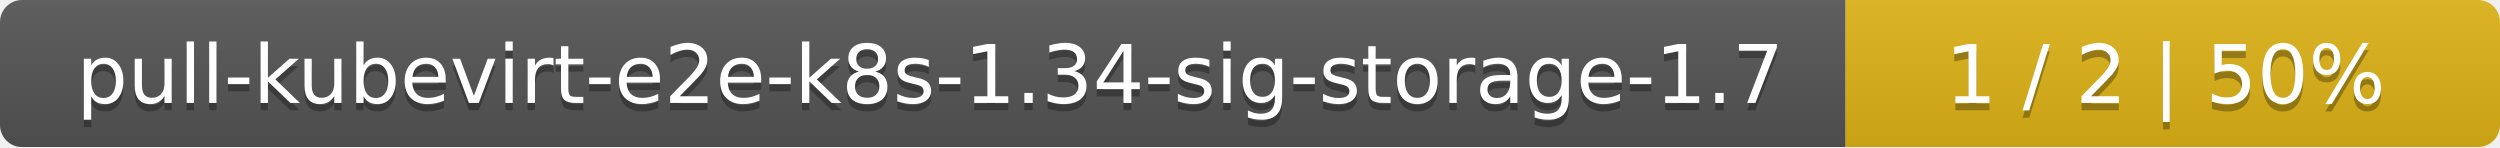
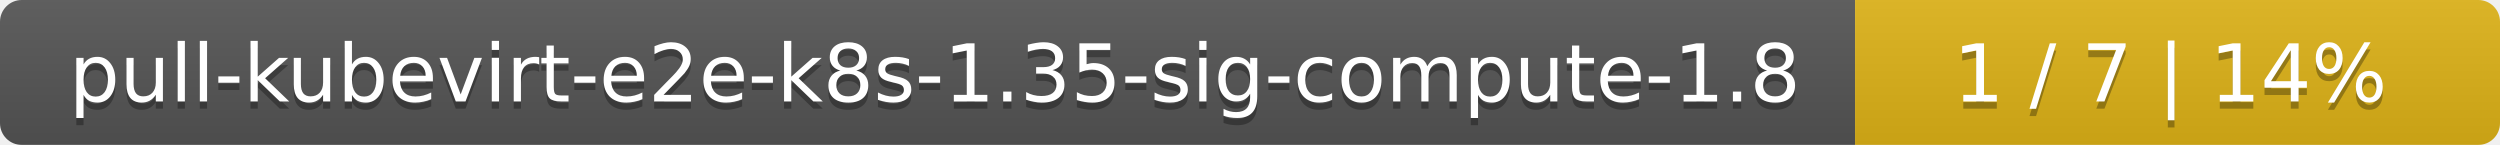
- <svg xmlns="http://www.w3.org/2000/svg" width="340" height="20">
+ <svg xmlns="http://www.w3.org/2000/svg" width="345" height="20">
  <linearGradient id="smooth" x2="0" y2="100%">
    <stop offset="0" stop-color="#bbb" stop-opacity=".1" />
    <stop offset="1" stop-opacity=".1" />
  </linearGradient>
  <mask id="round">
-     <rect width="340" height="20" rx="3" fill="#fff" />
+     <rect width="345" height="20" rx="3" fill="#fff" />
  </mask>
  <g mask="url(#round)">
-     <rect width="251" height="20" fill="#555" />
-     <rect x="251" width="89" height="20" fill="#dfb317" />
-     <rect width="340" height="20" fill="url(#smooth)" />
+     <rect width="256" height="20" fill="#555" />
+     <rect x="256" width="89" height="20" fill="#dfb317" />
+     <rect width="345" height="20" fill="url(#smooth)" />
  </g>
  <g fill="#fff" text-anchor="middle" font-family="DejaVu Sans,Verdana,Geneva,sans-serif" font-size="11">
-     <text x="126.5" y="15" fill="#010101" fill-opacity=".3">pull-kubevirt-e2e-k8s-1.34-sig-storage-1.7</text>
-     <text x="126.5" y="14">pull-kubevirt-e2e-k8s-1.34-sig-storage-1.7</text>
-     <text x="294.5" y="15" fill="#010101" fill-opacity=".3">1 / 2    |    50%</text>
-     <text x="294.5" y="14">1 / 2    |    50%</text>
+     <text x="129" y="15" fill="#010101" fill-opacity=".3">pull-kubevirt-e2e-k8s-1.35-sig-compute-1.8</text>
+     <text x="129" y="14">pull-kubevirt-e2e-k8s-1.35-sig-compute-1.8</text>
+     <text x="299.5" y="15" fill="#010101" fill-opacity=".3">1 / 7    |    14%</text>
+     <text x="299.5" y="14">1 / 7    |    14%</text>
  </g>
</svg>
